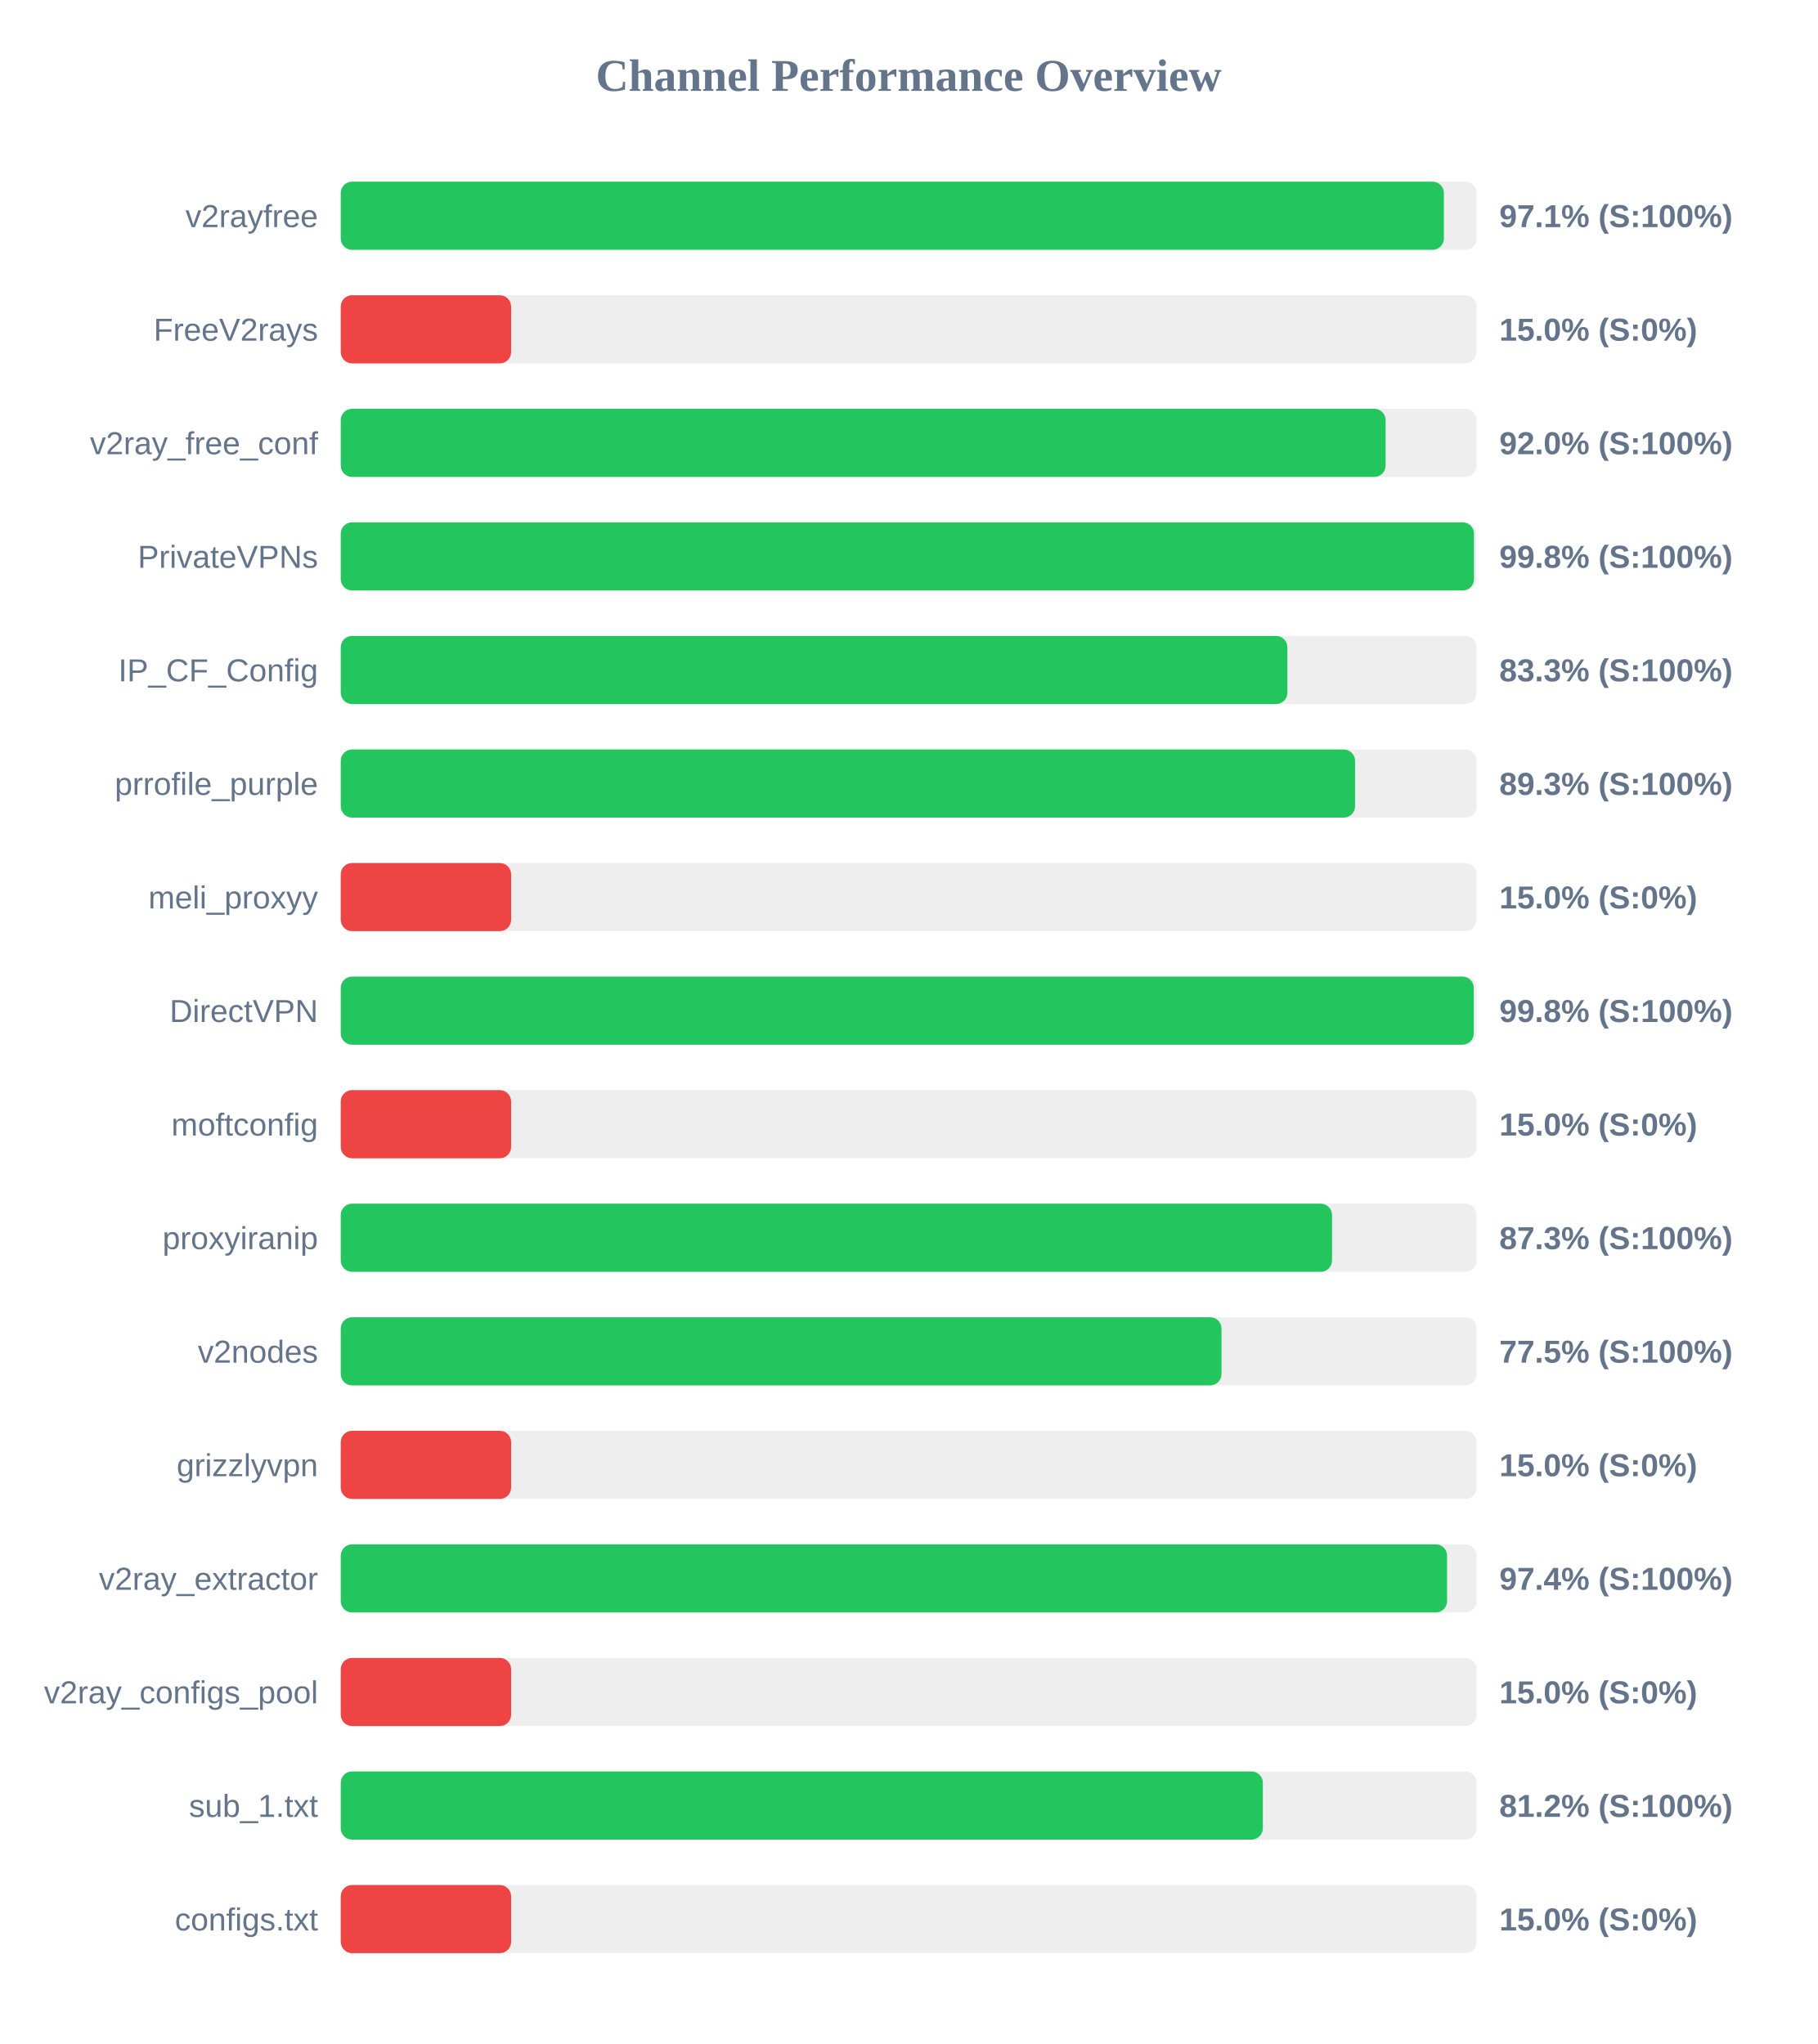
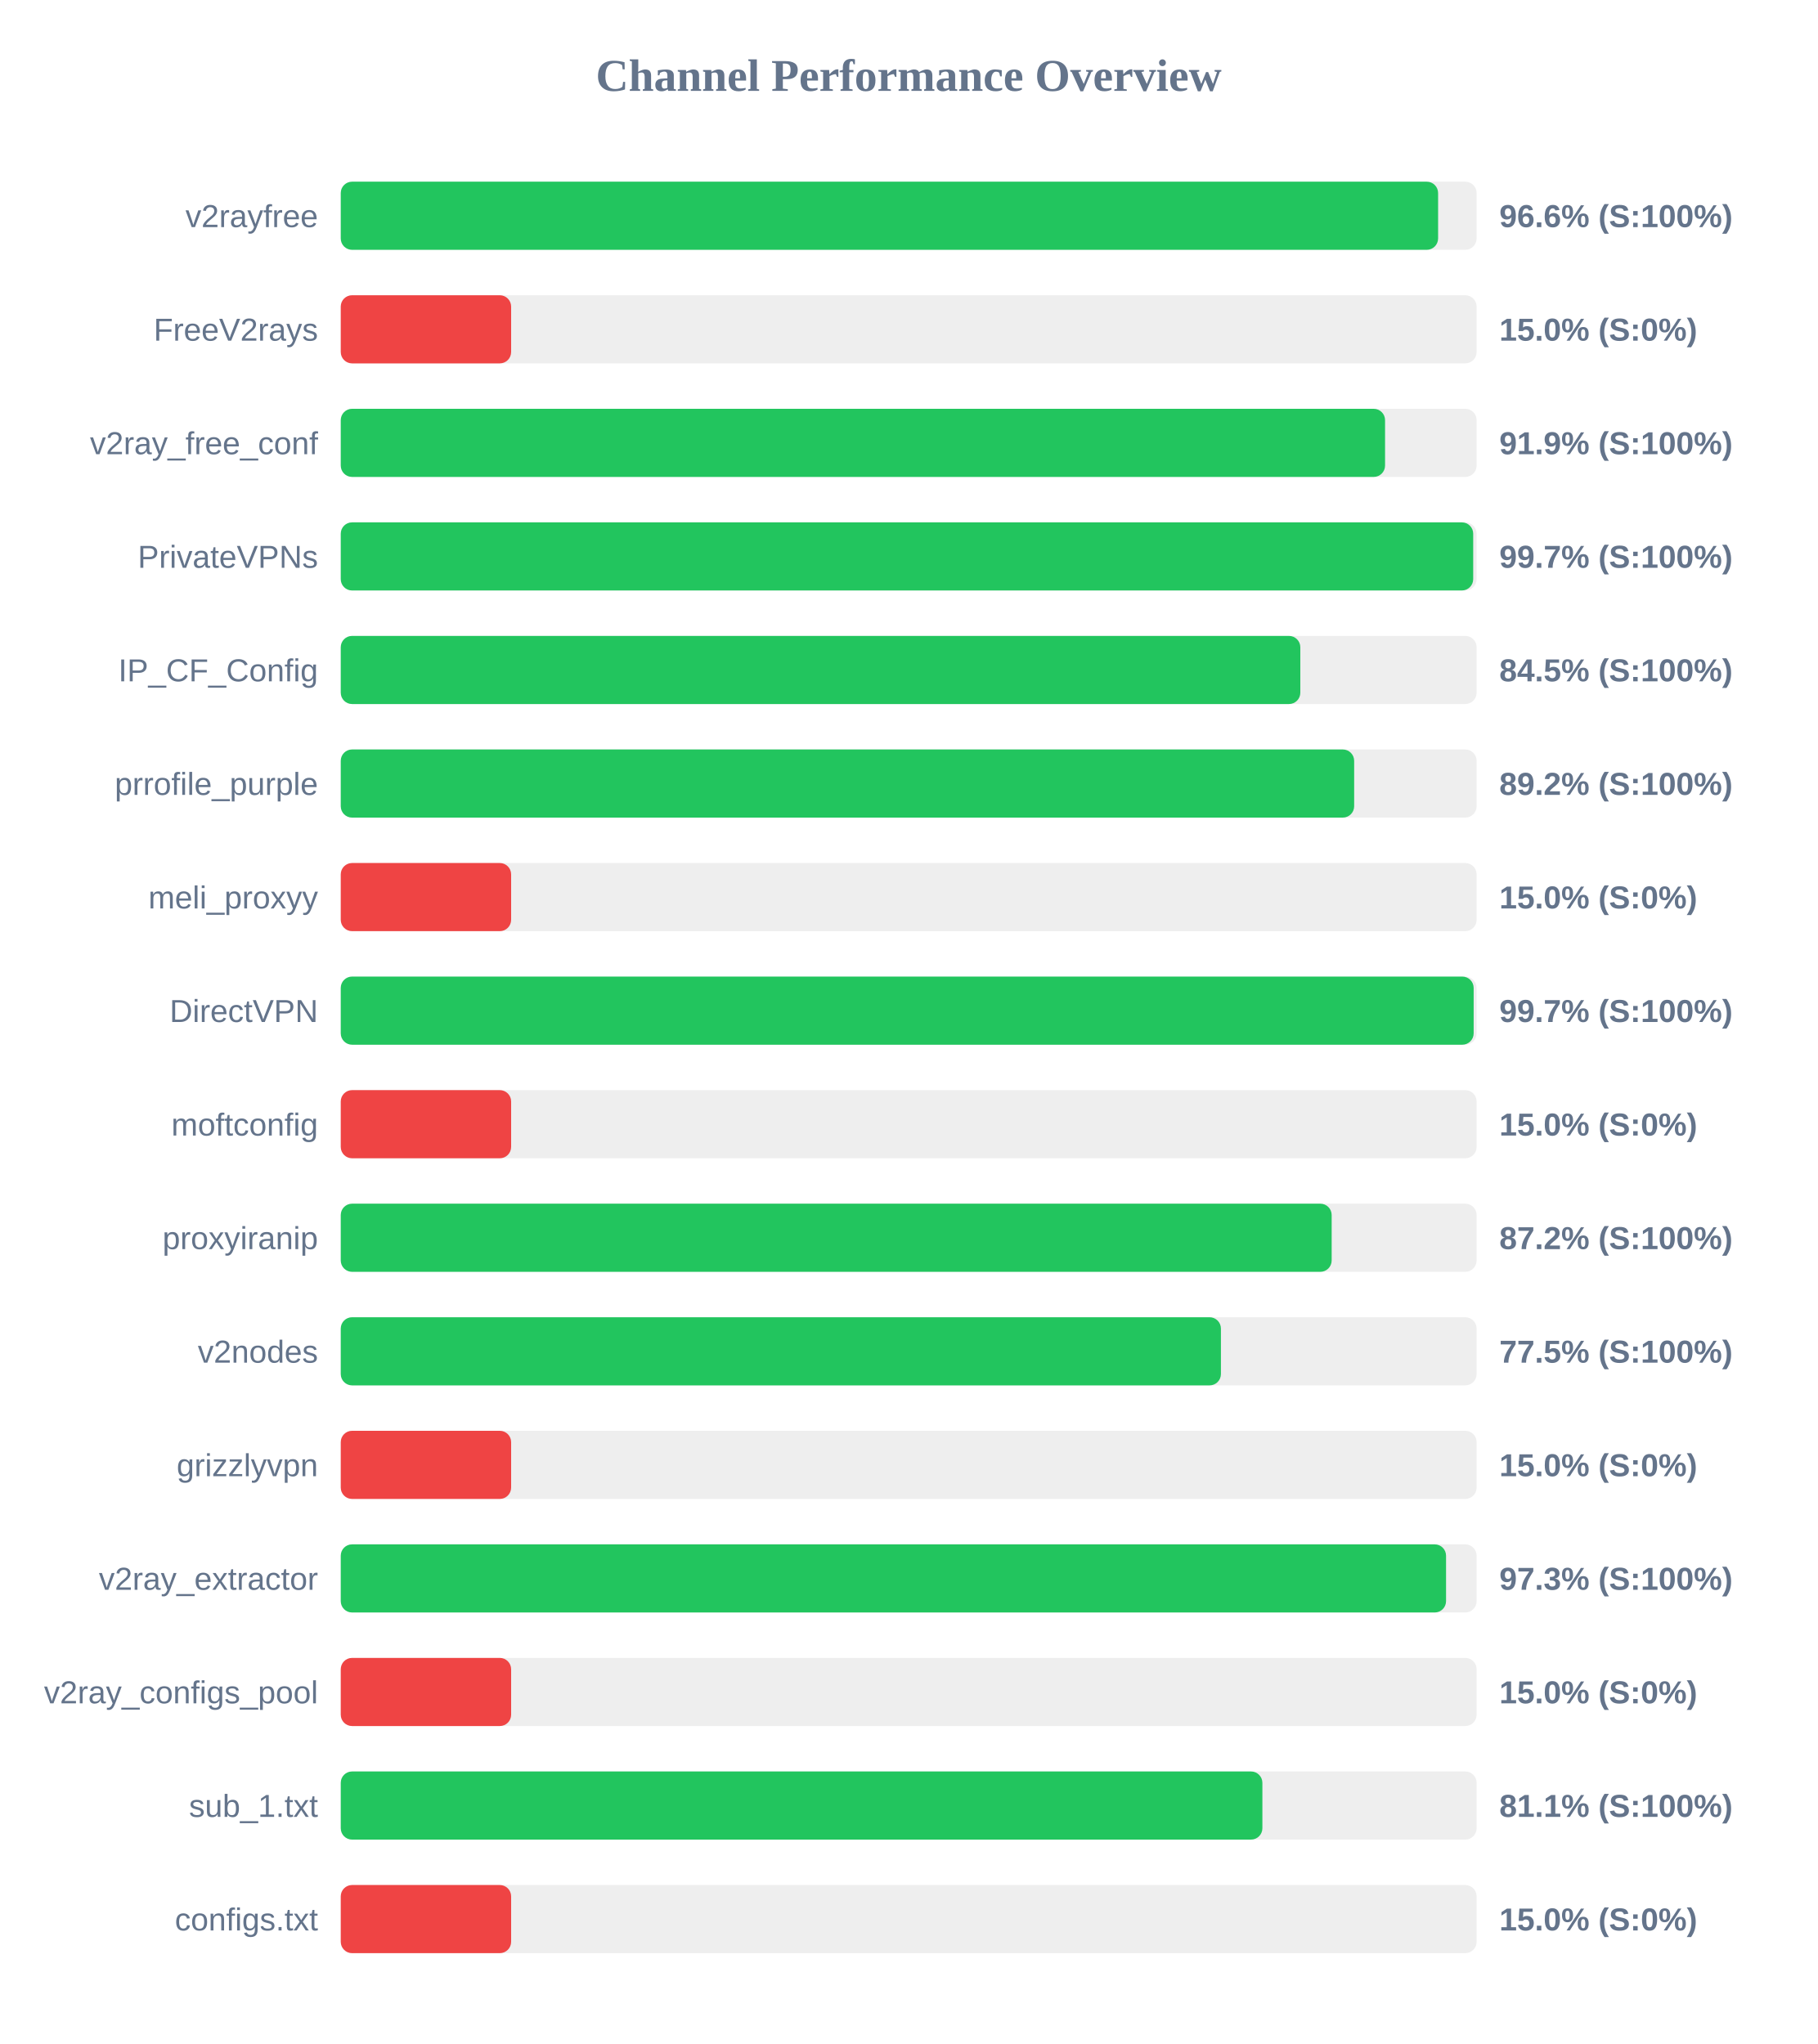
<svg xmlns="http://www.w3.org/2000/svg" width="800" height="900" version="1.1">
  <style>
        .row { font: 14px Arial; fill: #64748b; }
        .score { font: bold 14px Arial; fill: #64748b; }
    </style>
  <text x="400" y="40" text-anchor="middle" font-size="20px" font-weight="bold" fill="#64748b">Channel Performance Overview</text>
  <rect x="150" y="80" width="500" height="30" fill="#eee" rx="5" />
-   <rect x="150" y="80" width="485.6" height="30" fill="#22c55e" rx="5" />
+   <rect x="150" y="80" width="483.05" height="30" fill="#22c55e" rx="5" />
  <text x="140" y="100" text-anchor="end" class="row">v2rayfree</text>
-   <text x="660" y="100" text-anchor="start" class="score">97.1% (S:100%)</text>
+   <text x="660" y="100" text-anchor="start" class="score">96.6% (S:100%)</text>
  <rect x="150" y="130" width="500" height="30" fill="#eee" rx="5" />
  <rect x="150" y="130" width="75.0" height="30" fill="#ef4444" rx="5" />
  <text x="140" y="150" text-anchor="end" class="row">FreeV2rays</text>
  <text x="660" y="150" text-anchor="start" class="score">15.0% (S:0%)</text>
  <rect x="150" y="180" width="500" height="30" fill="#eee" rx="5" />
-   <rect x="150" y="180" width="459.95" height="30" fill="#22c55e" rx="5" />
+   <rect x="150" y="180" width="459.7" height="30" fill="#22c55e" rx="5" />
  <text x="140" y="200" text-anchor="end" class="row">v2ray_free_conf</text>
-   <text x="660" y="200" text-anchor="start" class="score">92.0% (S:100%)</text>
+   <text x="660" y="200" text-anchor="start" class="score">91.9% (S:100%)</text>
  <rect x="150" y="230" width="500" height="30" fill="#eee" rx="5" />
-   <rect x="150" y="230" width="498.85" height="30" fill="#22c55e" rx="5" />
+   <rect x="150" y="230" width="498.5" height="30" fill="#22c55e" rx="5" />
  <text x="140" y="250" text-anchor="end" class="row">PrivateVPNs</text>
-   <text x="660" y="250" text-anchor="start" class="score">99.8% (S:100%)</text>
+   <text x="660" y="250" text-anchor="start" class="score">99.7% (S:100%)</text>
  <rect x="150" y="280" width="500" height="30" fill="#eee" rx="5" />
-   <rect x="150" y="280" width="416.7" height="30" fill="#22c55e" rx="5" />
+   <rect x="150" y="280" width="422.4" height="30" fill="#22c55e" rx="5" />
  <text x="140" y="300" text-anchor="end" class="row">IP_CF_Config</text>
-   <text x="660" y="300" text-anchor="start" class="score">83.3% (S:100%)</text>
+   <text x="660" y="300" text-anchor="start" class="score">84.5% (S:100%)</text>
  <rect x="150" y="330" width="500" height="30" fill="#eee" rx="5" />
-   <rect x="150" y="330" width="446.5" height="30" fill="#22c55e" rx="5" />
+   <rect x="150" y="330" width="446.1" height="30" fill="#22c55e" rx="5" />
  <text x="140" y="350" text-anchor="end" class="row">prrofile_purple</text>
-   <text x="660" y="350" text-anchor="start" class="score">89.3% (S:100%)</text>
+   <text x="660" y="350" text-anchor="start" class="score">89.2% (S:100%)</text>
  <rect x="150" y="380" width="500" height="30" fill="#eee" rx="5" />
  <rect x="150" y="380" width="75.0" height="30" fill="#ef4444" rx="5" />
  <text x="140" y="400" text-anchor="end" class="row">meli_proxyy</text>
  <text x="660" y="400" text-anchor="start" class="score">15.0% (S:0%)</text>
  <rect x="150" y="430" width="500" height="30" fill="#eee" rx="5" />
-   <rect x="150" y="430" width="498.75" height="30" fill="#22c55e" rx="5" />
+   <rect x="150" y="430" width="498.7" height="30" fill="#22c55e" rx="5" />
  <text x="140" y="450" text-anchor="end" class="row">DirectVPN</text>
-   <text x="660" y="450" text-anchor="start" class="score">99.8% (S:100%)</text>
+   <text x="660" y="450" text-anchor="start" class="score">99.7% (S:100%)</text>
  <rect x="150" y="480" width="500" height="30" fill="#eee" rx="5" />
  <rect x="150" y="480" width="75.0" height="30" fill="#ef4444" rx="5" />
  <text x="140" y="500" text-anchor="end" class="row">moftconfig</text>
  <text x="660" y="500" text-anchor="start" class="score">15.0% (S:0%)</text>
  <rect x="150" y="530" width="500" height="30" fill="#eee" rx="5" />
-   <rect x="150" y="530" width="436.35" height="30" fill="#22c55e" rx="5" />
+   <rect x="150" y="530" width="436.2" height="30" fill="#22c55e" rx="5" />
  <text x="140" y="550" text-anchor="end" class="row">proxyiranip</text>
-   <text x="660" y="550" text-anchor="start" class="score">87.3% (S:100%)</text>
+   <text x="660" y="550" text-anchor="start" class="score">87.2% (S:100%)</text>
  <rect x="150" y="580" width="500" height="30" fill="#eee" rx="5" />
-   <rect x="150" y="580" width="387.7" height="30" fill="#22c55e" rx="5" />
+   <rect x="150" y="580" width="387.45" height="30" fill="#22c55e" rx="5" />
  <text x="140" y="600" text-anchor="end" class="row">v2nodes</text>
  <text x="660" y="600" text-anchor="start" class="score">77.5% (S:100%)</text>
  <rect x="150" y="630" width="500" height="30" fill="#eee" rx="5" />
  <rect x="150" y="630" width="75.0" height="30" fill="#ef4444" rx="5" />
  <text x="140" y="650" text-anchor="end" class="row">grizzlyvpn</text>
  <text x="660" y="650" text-anchor="start" class="score">15.0% (S:0%)</text>
  <rect x="150" y="680" width="500" height="30" fill="#eee" rx="5" />
-   <rect x="150" y="680" width="487.0" height="30" fill="#22c55e" rx="5" />
+   <rect x="150" y="680" width="486.55" height="30" fill="#22c55e" rx="5" />
  <text x="140" y="700" text-anchor="end" class="row">v2ray_extractor</text>
-   <text x="660" y="700" text-anchor="start" class="score">97.4% (S:100%)</text>
+   <text x="660" y="700" text-anchor="start" class="score">97.3% (S:100%)</text>
  <rect x="150" y="730" width="500" height="30" fill="#eee" rx="5" />
  <rect x="150" y="730" width="75.0" height="30" fill="#ef4444" rx="5" />
  <text x="140" y="750" text-anchor="end" class="row">v2ray_configs_pool</text>
  <text x="660" y="750" text-anchor="start" class="score">15.0% (S:0%)</text>
  <rect x="150" y="780" width="500" height="30" fill="#eee" rx="5" />
-   <rect x="150" y="780" width="405.9" height="30" fill="#22c55e" rx="5" />
+   <rect x="150" y="780" width="405.7" height="30" fill="#22c55e" rx="5" />
  <text x="140" y="800" text-anchor="end" class="row">sub_1.txt</text>
-   <text x="660" y="800" text-anchor="start" class="score">81.2% (S:100%)</text>
+   <text x="660" y="800" text-anchor="start" class="score">81.1% (S:100%)</text>
  <rect x="150" y="830" width="500" height="30" fill="#eee" rx="5" />
  <rect x="150" y="830" width="75.0" height="30" fill="#ef4444" rx="5" />
  <text x="140" y="850" text-anchor="end" class="row">configs.txt</text>
  <text x="660" y="850" text-anchor="start" class="score">15.0% (S:0%)</text>
</svg>
